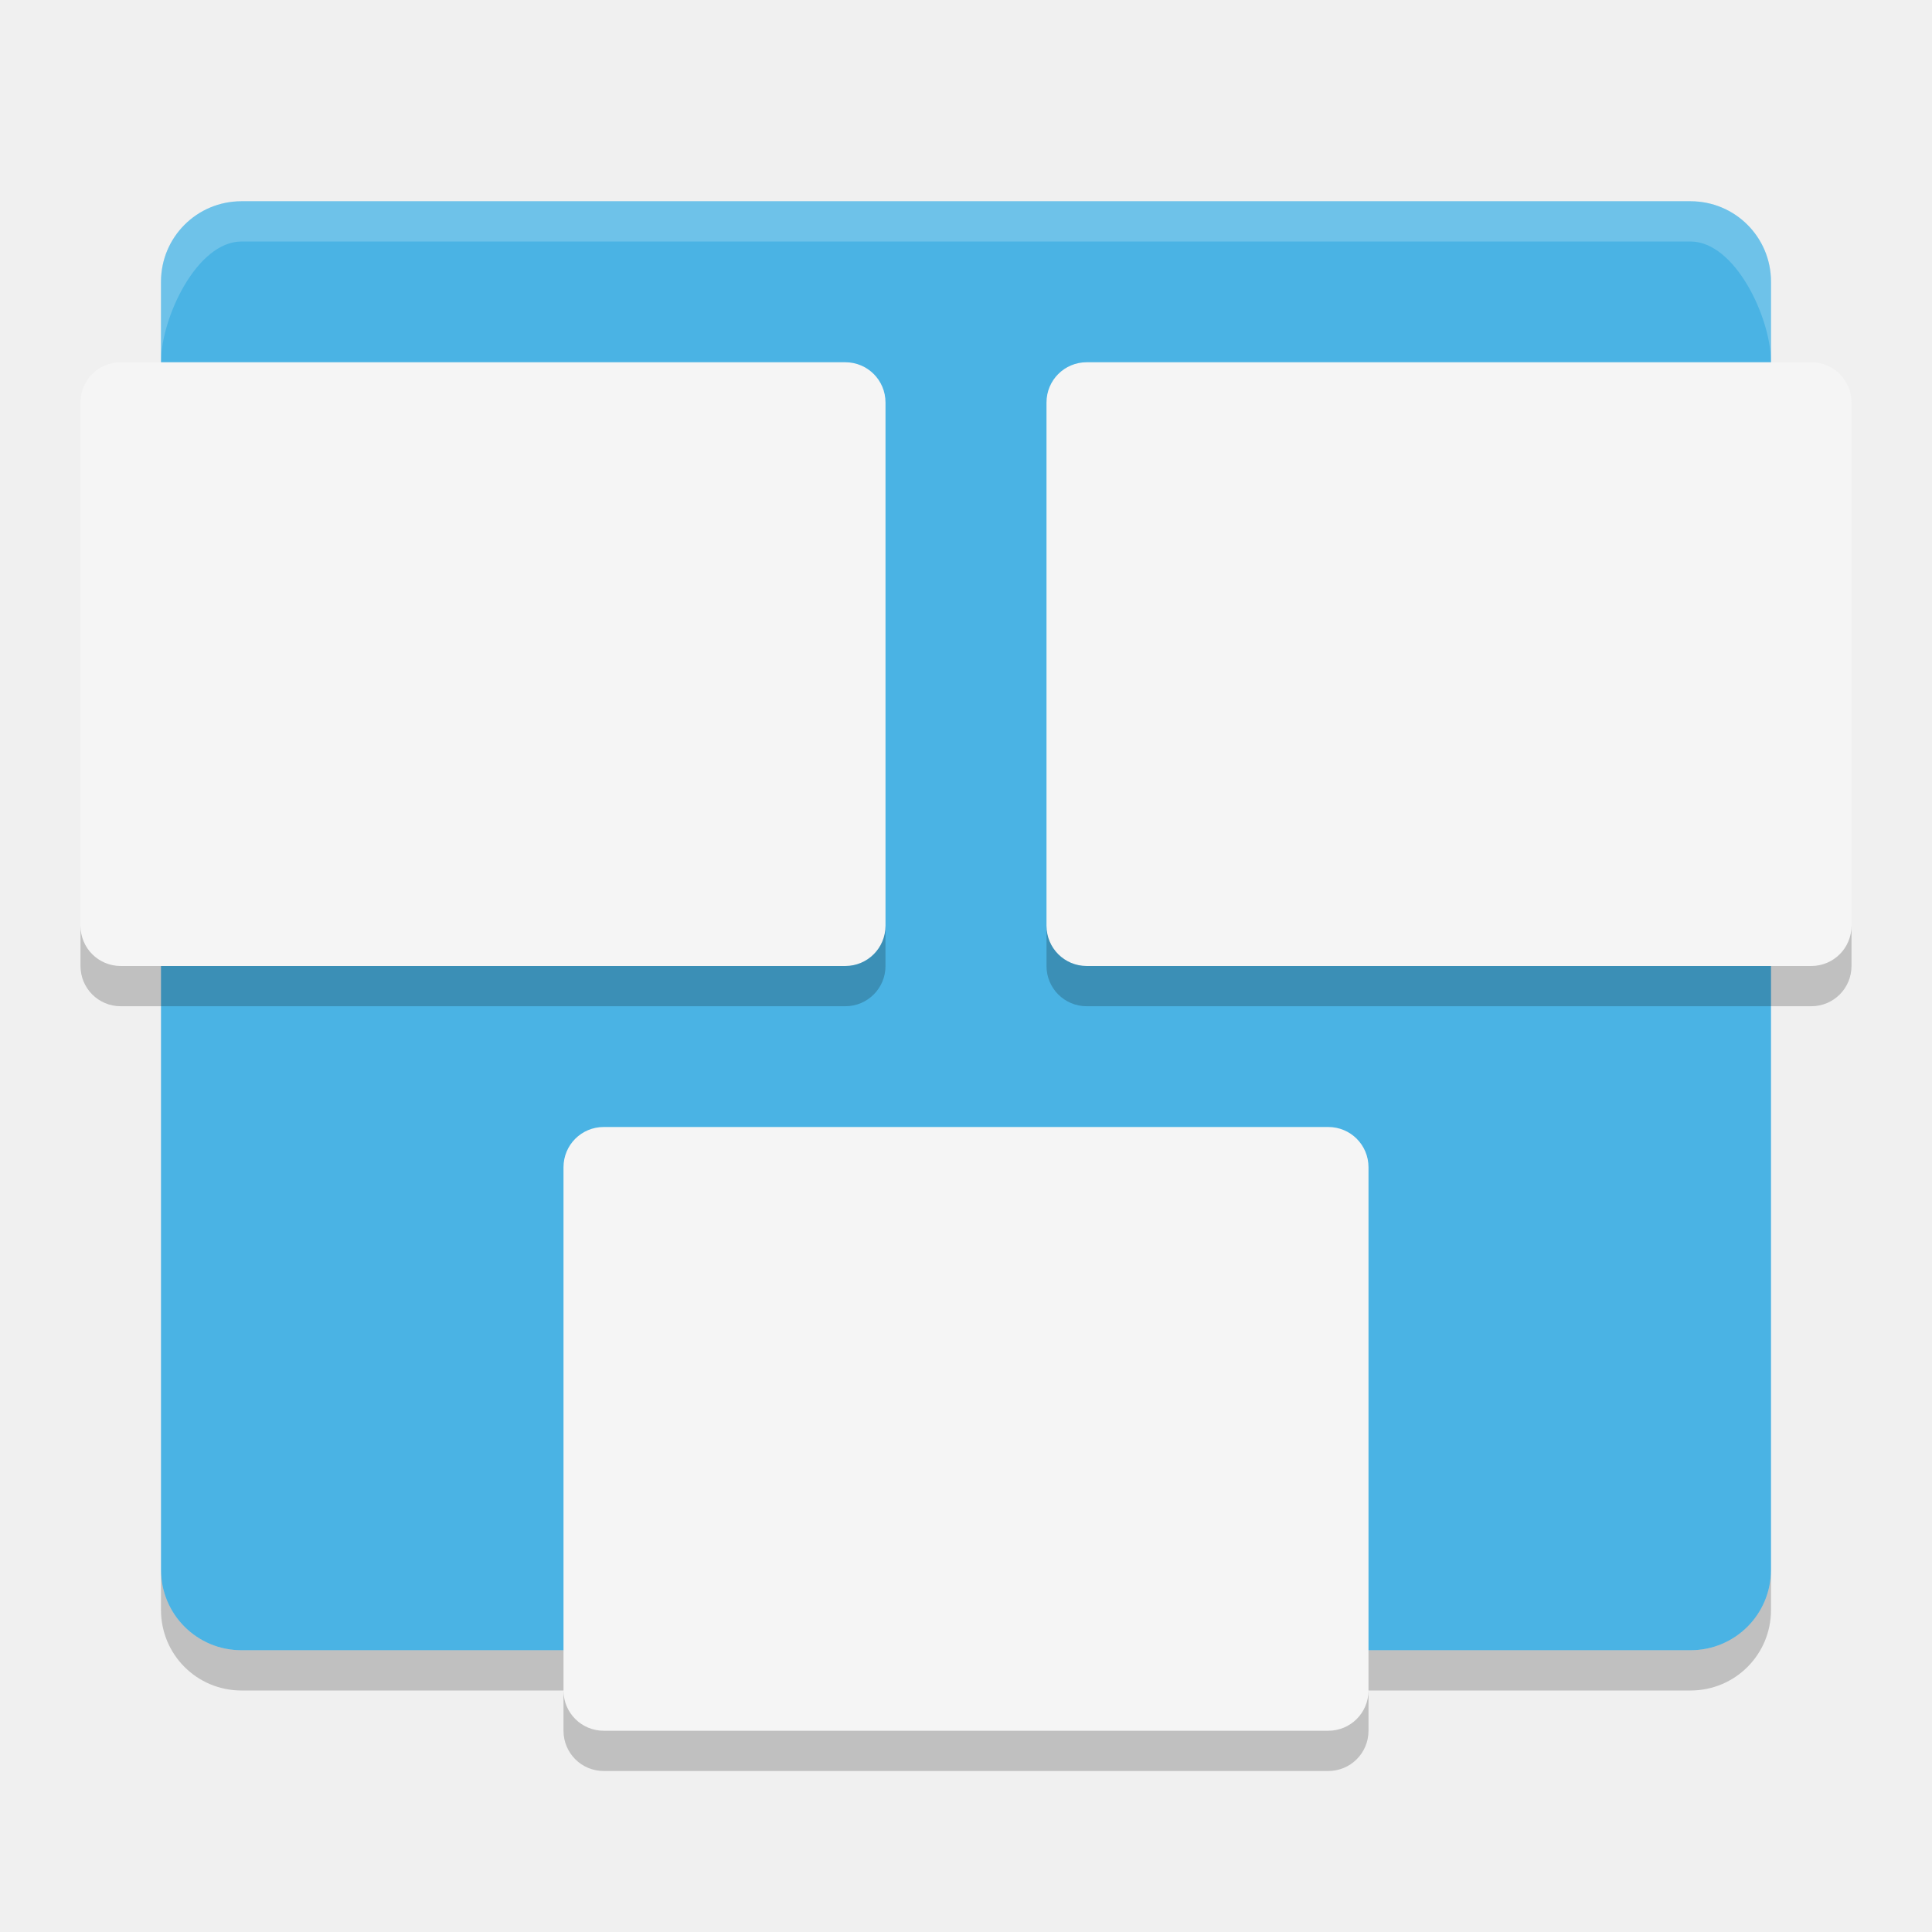
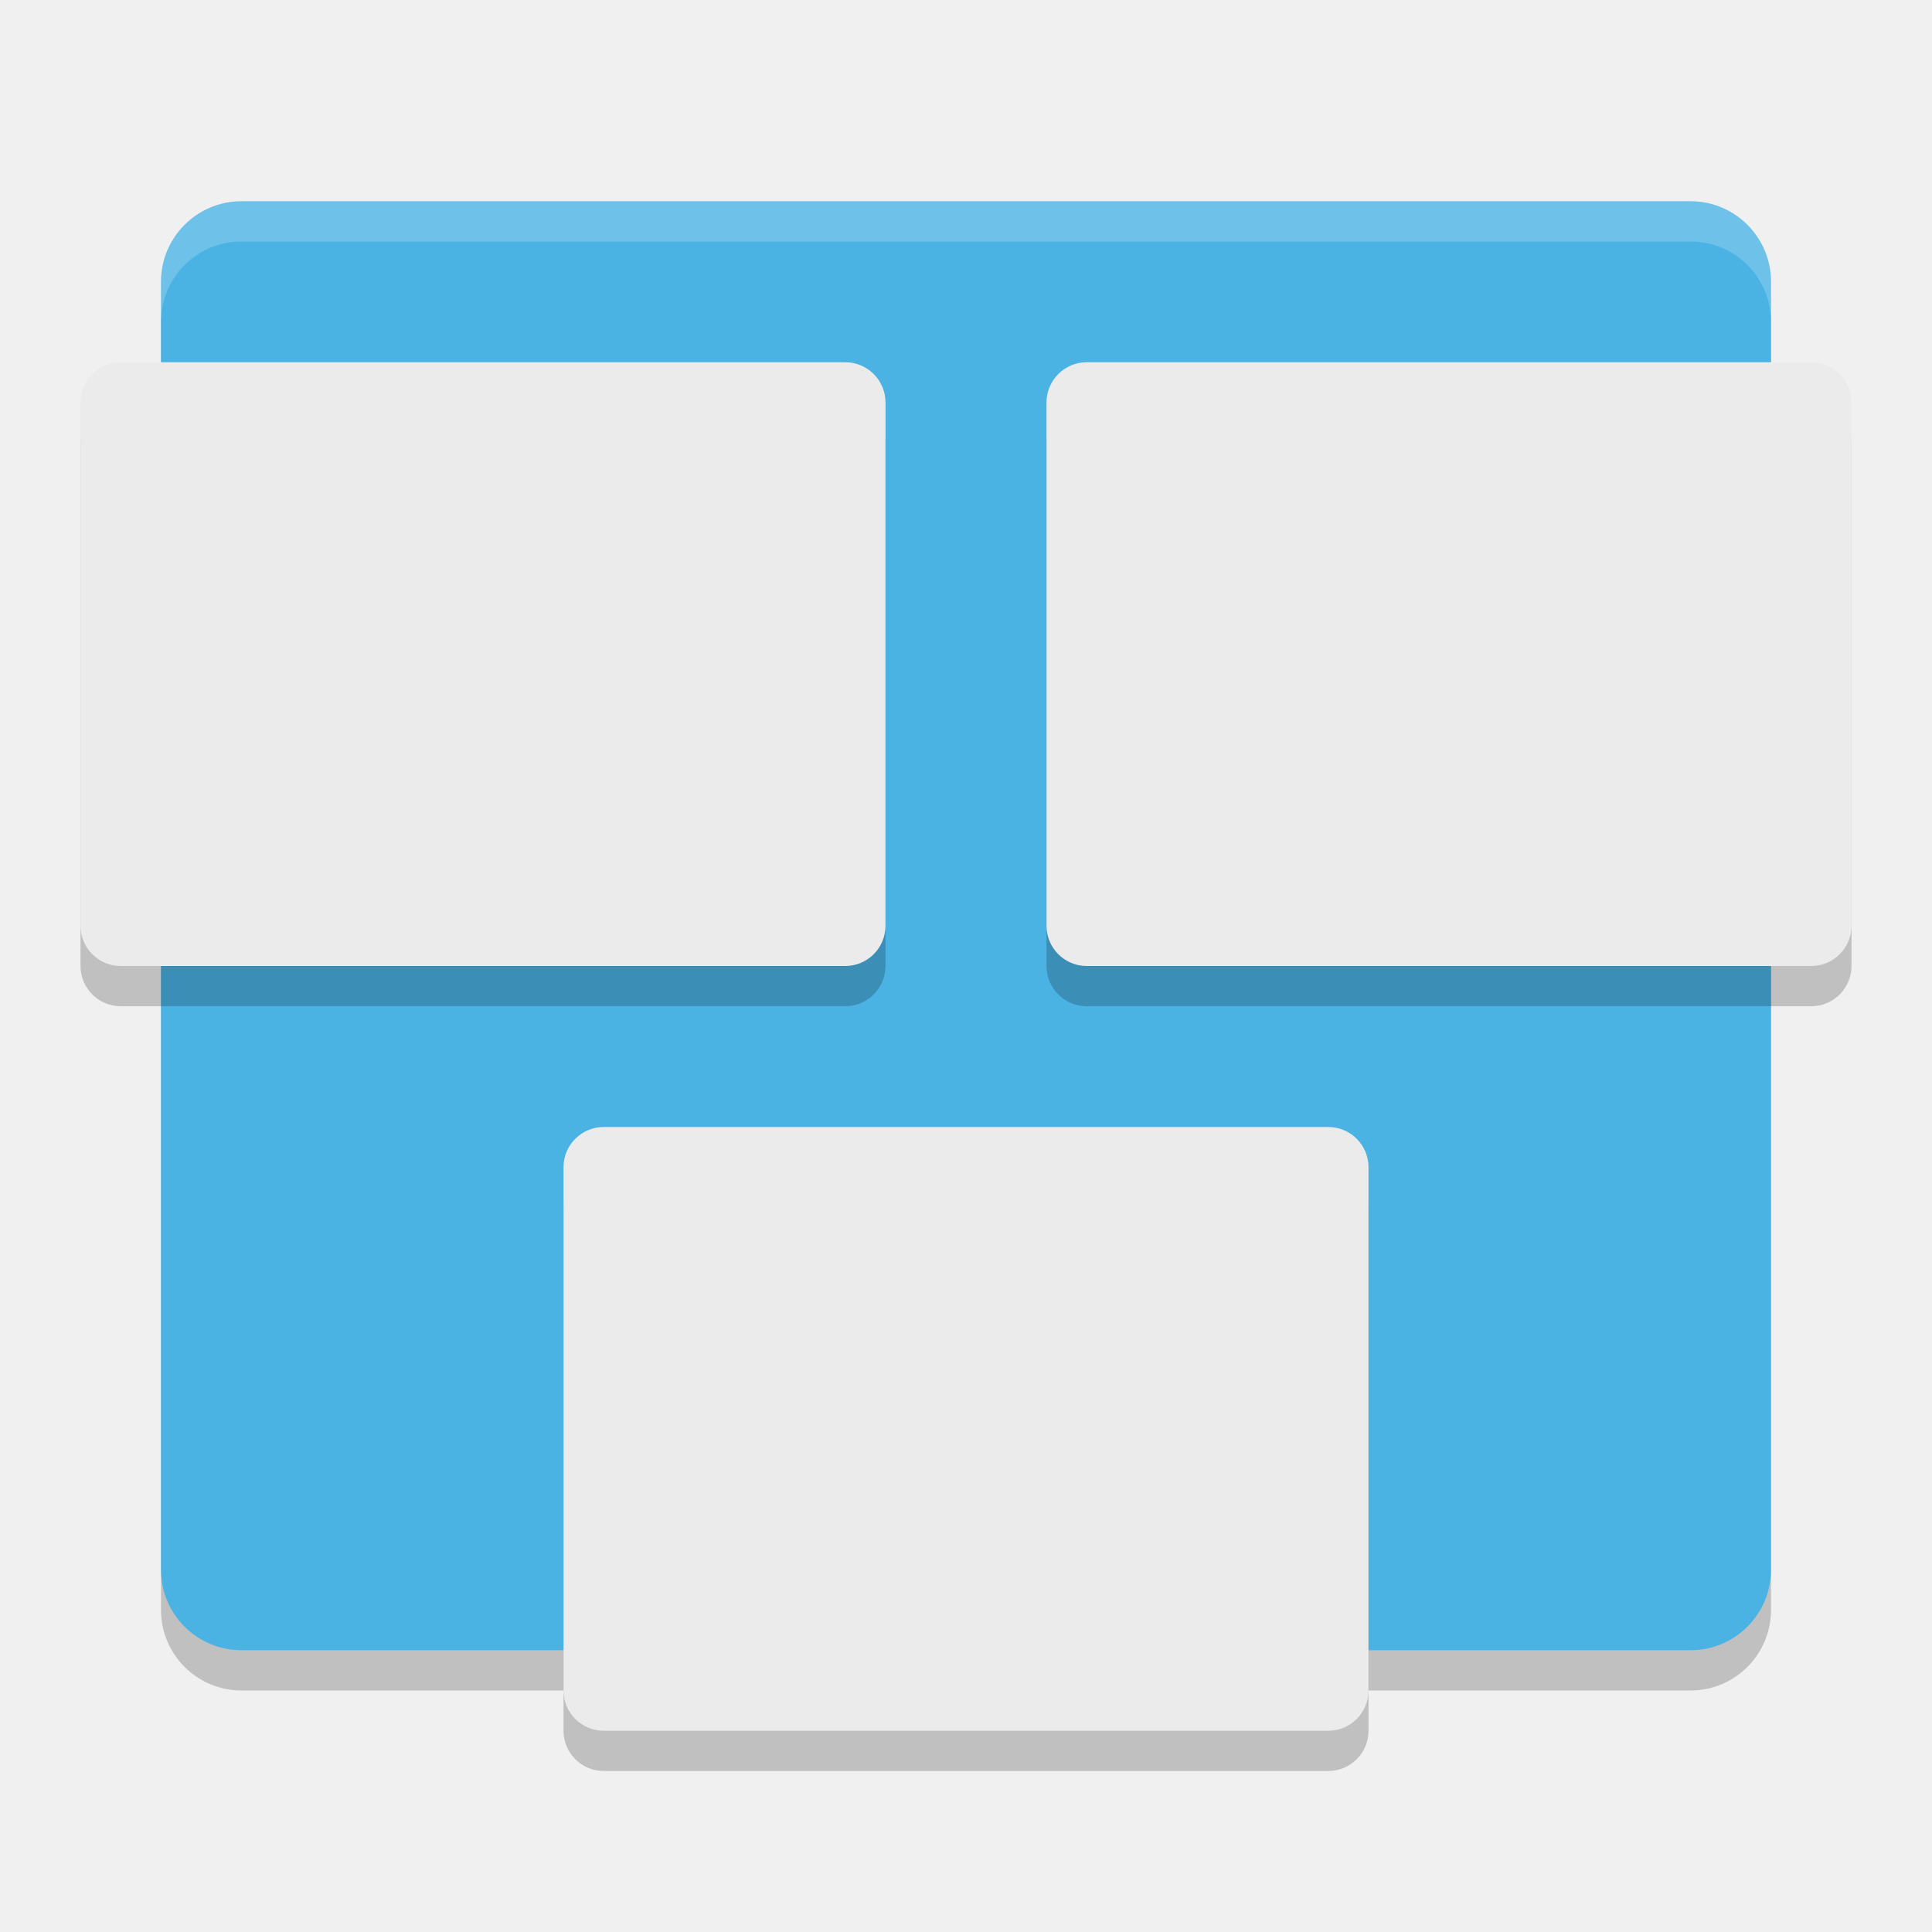
<svg xmlns="http://www.w3.org/2000/svg" width="48" height="48" version="1">
-   <path fill="#4ab3e4" d="m6 5c-1.108 0-2 0.892-2 2v32c0 1.108 0.892 2 2 2h36c1.108 0 2-0.892 2-2v-32c0-1.108-0.892-2-2-2h-36z" />
-   <path fill="#fff" opacity=".2" d="m6 5c-1.108 0-2 0.892-2 2v2c0-1.108 0.892-3 2-3h36c1.108 0 2 1.892 2 3v-2c0-1.108-0.892-2-2-2z" />
-   <path fill="#f5f5f5" d="m27 9h18c0.554 0 1 0.446 1 1v13c0 0.554-0.446 1-1 1h-18c-0.554 0-1-0.446-1-1v-13c0-0.554 0.446-1 1-1z" />
-   <path fill="#f5f5f5" d="m3 9h18c0.554 0 1 0.446 1 1v13c0 0.554-0.446 1-1 1h-18c-0.554 0-1-0.446-1-1v-13c0-0.554 0.446-1 1-1z" />
-   <path opacity=".2" d="m4 39v1c0 1.108 0.892 2 2 2h36c1.108 0 2-0.892 2-2v-1c0 1.108-0.892 2-2 2h-36c-1.108 0-2-0.892-2-2z" />
-   <path fill="#f5f5f5" d="m15 28h18c0.554 0 1 0.446 1 1v13c0 0.554-0.446 1-1 1h-18c-0.554 0-1-0.446-1-1v-13c0-0.554 0.446-1 1-1z" />
-   <path opacity=".2" d="m2 23v1c0 0.554 0.446 1 1 1h18c0.554 0 1-0.446 1-1v-1c0 0.554-0.446 1-1 1h-18c-0.554 0-1-0.446-1-1zm24 0v1c0 0.554 0.446 1 1 1h18c0.554 0 1-0.446 1-1v-1c0 0.554-0.446 1-1 1h-18c-0.554 0-1-0.446-1-1zm-12 19v1c0 0.554 0.446 1 1 1h18c0.554 0 1-0.446 1-1v-1c0 0.554-0.446 1-1 1h-18c-0.554 0-1-0.446-1-1z" />
+   <rect style="opacity:0.2" width="40" height="36" x="4" y="6" rx="2" ry="2" />
+   <rect style="fill:#4ab3e4" width="40" height="36" x="4" y="5" rx="2" ry="2" />
+   <rect style="opacity:0.2" width="20" height="15" x="26" y="10" rx="1" ry="1" />
+   <rect style="fill:#ebebeb" width="20" height="15" x="26" y="9" rx="1" ry="1" />
+   <rect style="opacity:0.2" width="20" height="15" x="2" y="10" rx="1" ry="1" />
+   <rect style="fill:#ebebeb" width="20" height="15" x="2" y="9" rx="1" ry="1" />
+   <rect style="opacity:0.2" width="20" height="15" x="14" y="29" rx="1" ry="1" />
+   <rect style="fill:#ebebeb" width="20" height="15" x="14" y="28" rx="1" ry="1" />
+   <path style="opacity:0.2;fill:#ffffff" d="M 6 5 C 4.892 5 4 5.892 4 7 L 4 8 C 4 6.892 4.892 6 6 6 L 42 6 C 43.108 6 44 6.892 44 8 L 44 7 C 44 5.892 43.108 5 42 5 L 6 5 z" />
</svg>
